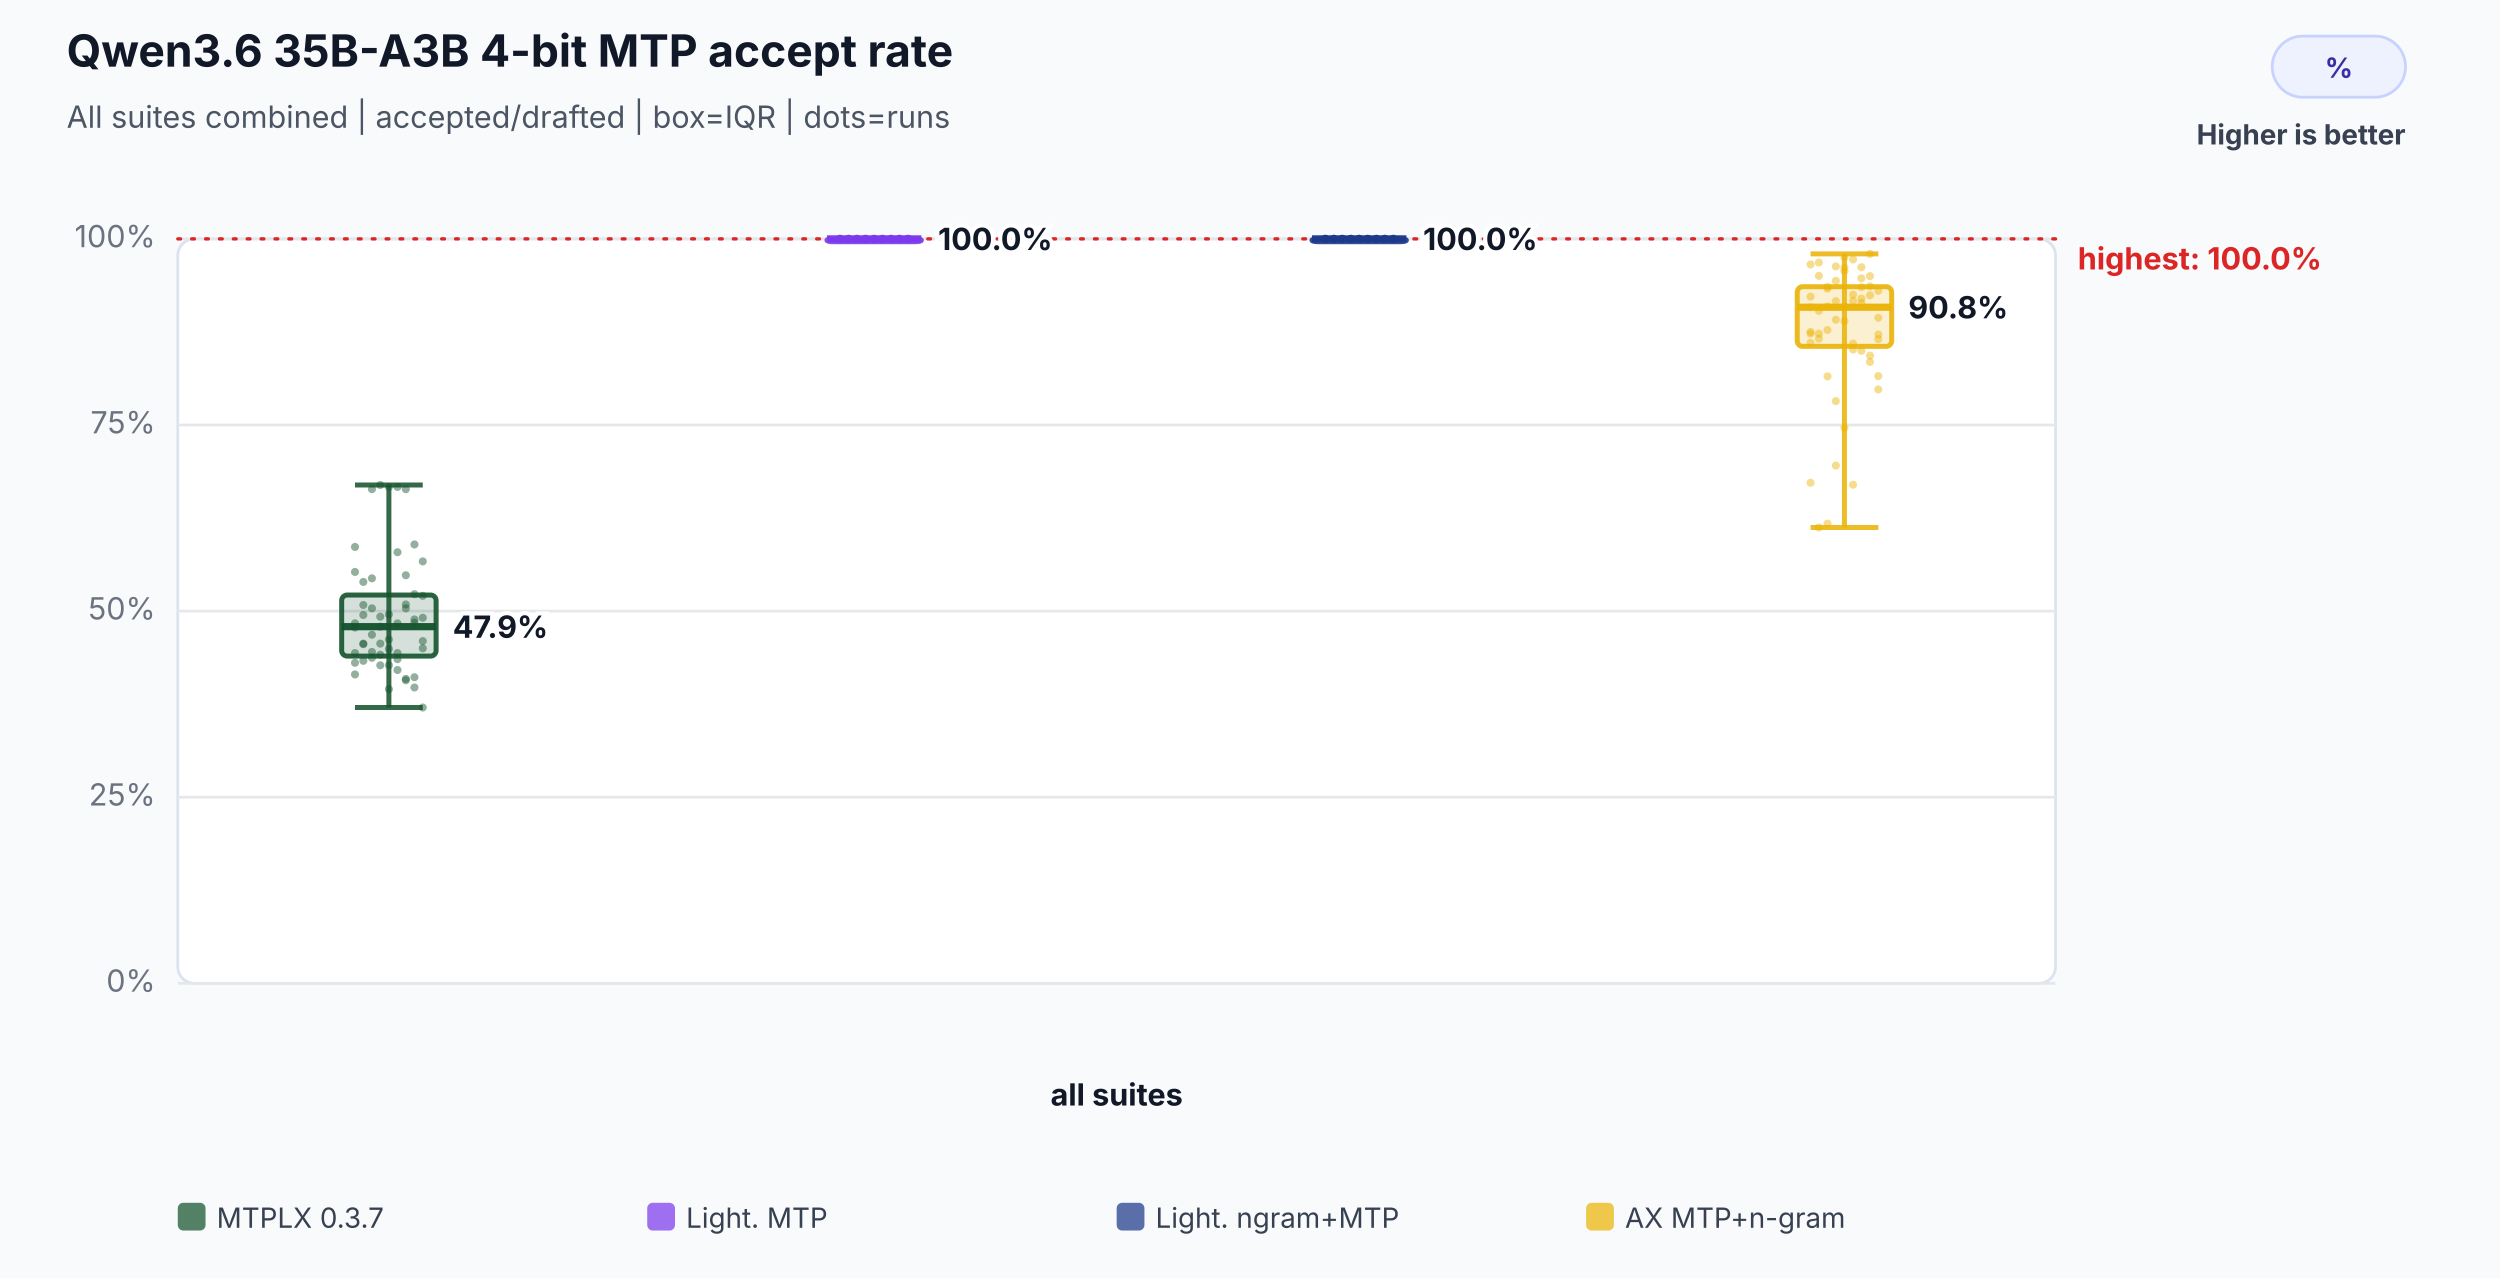
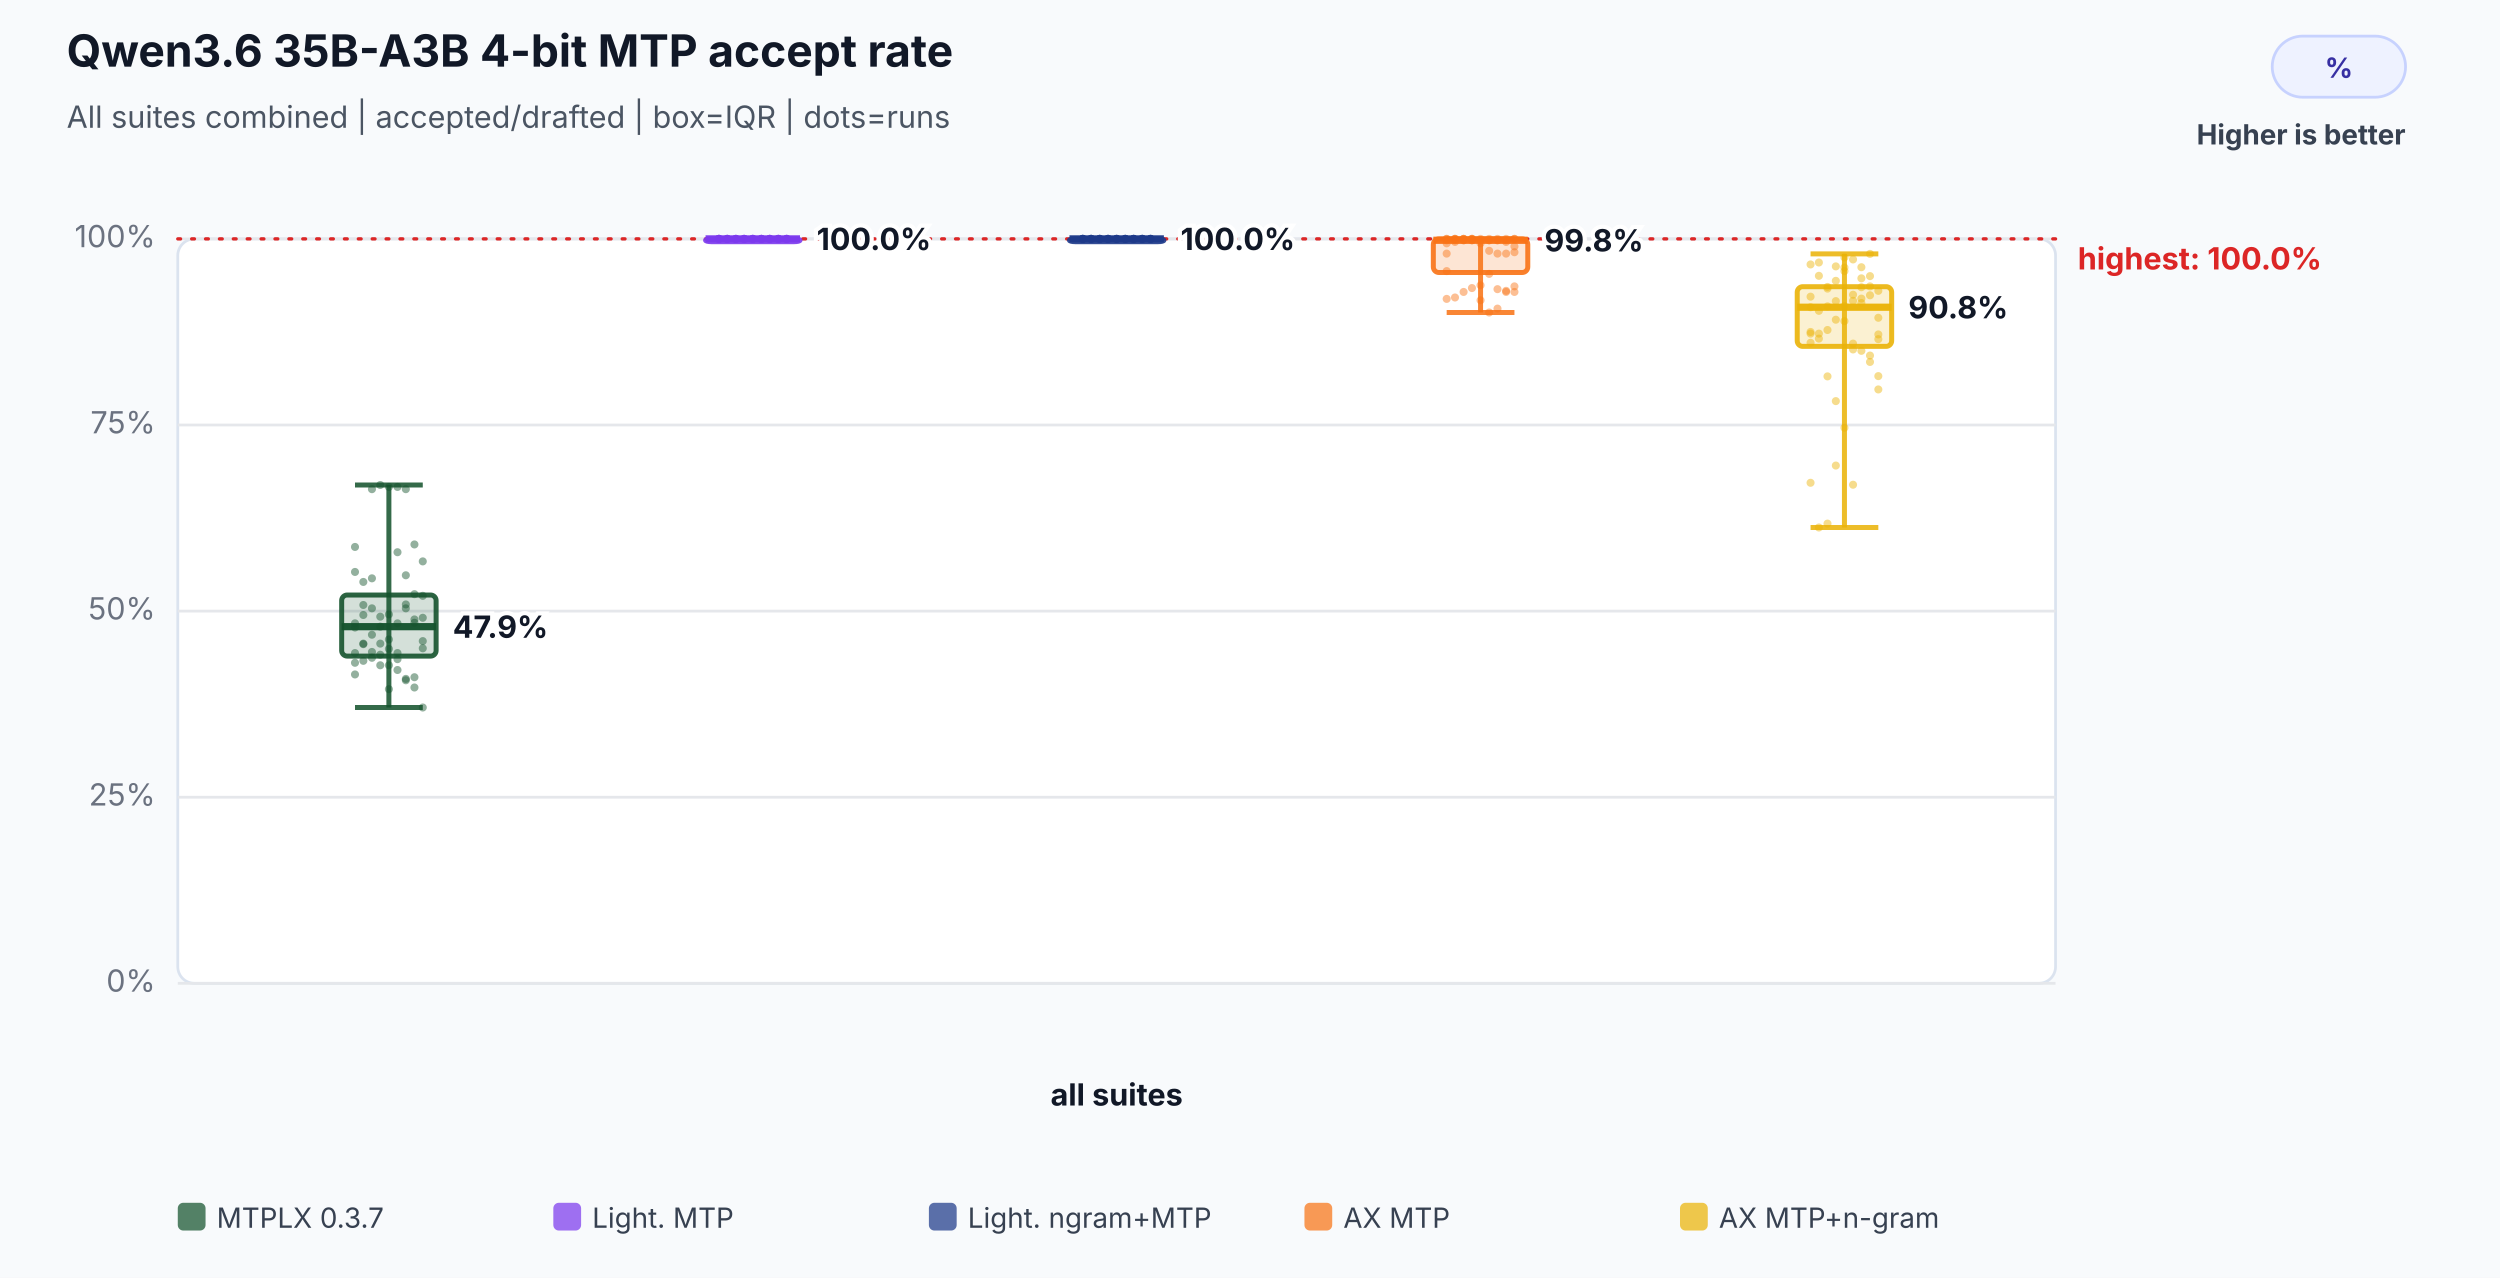
<svg xmlns="http://www.w3.org/2000/svg" width="900" height="460" viewBox="0 0 900 460" role="img" aria-labelledby="title desc">
  <rect width="100%" height="100%" fill="#f8fafc" />
  <text x="24" y="24" font-family="Inter,Segoe UI,Arial,sans-serif" font-size="16" font-weight="700" fill="#111827">Qwen3.6 35B-A3B 4-bit MTP accept rate</text>
  <text x="24" y="46" font-family="Inter,Segoe UI,Arial,sans-serif" font-size="11" fill="#4b5563">All suites combined | accepted/drafted | box=IQR | dots=runs</text>
  <rect x="818" y="13" width="48" height="22" rx="11" fill="#eef2ff" stroke="#c7d2fe" />
  <text x="842.0" y="28" text-anchor="middle" font-family="Inter,Segoe UI,Arial,sans-serif" font-size="10" font-weight="700" fill="#3730a3">%</text>
  <text x="866" y="52" text-anchor="end" font-family="Inter,Segoe UI,Arial,sans-serif" font-size="10" font-weight="700" fill="#374151">Higher is better</text>
  <rect x="64" y="86" width="676" height="268" rx="6" fill="#ffffff" stroke="#dbe3ef" />
  <line x1="64" y1="354.0" x2="740" y2="354.0" stroke="#e5e7eb" stroke-width="1" />
  <text x="56" y="357.0" text-anchor="end" font-family="Inter,Segoe UI,Arial,sans-serif" font-size="11" fill="#6b7280">0%</text>
  <line x1="64" y1="287.0" x2="740" y2="287.0" stroke="#e5e7eb" stroke-width="1" />
  <text x="56" y="290.0" text-anchor="end" font-family="Inter,Segoe UI,Arial,sans-serif" font-size="11" fill="#6b7280">25%</text>
  <line x1="64" y1="220.0" x2="740" y2="220.0" stroke="#e5e7eb" stroke-width="1" />
  <text x="56" y="223.0" text-anchor="end" font-family="Inter,Segoe UI,Arial,sans-serif" font-size="11" fill="#6b7280">50%</text>
  <line x1="64" y1="153.0" x2="740" y2="153.0" stroke="#e5e7eb" stroke-width="1" />
  <text x="56" y="156.0" text-anchor="end" font-family="Inter,Segoe UI,Arial,sans-serif" font-size="11" fill="#6b7280">75%</text>
  <line x1="64" y1="86.0" x2="740" y2="86.0" stroke="#e5e7eb" stroke-width="1" />
  <text x="56" y="89.0" text-anchor="end" font-family="Inter,Segoe UI,Arial,sans-serif" font-size="11" fill="#6b7280">100%</text>
  <line x1="64" y1="86.0" x2="740" y2="86.0" stroke="#dc2626" stroke-width="1.2" stroke-dasharray="1 4" stroke-linecap="round" />
  <text x="748" y="97.0" text-anchor="start" font-family="Inter,Segoe UI,Arial,sans-serif" font-size="11" font-weight="700" fill="#dc2626" data-label="highest median">highest: 100.0%</text>
  <text x="402.0" y="398" text-anchor="middle" font-family="Inter,Segoe UI,Arial,sans-serif" font-size="11" font-weight="700" fill="#111827">all suites</text>
  <circle cx="127.8" cy="224.4" r="1.45" fill="#14532d" fill-opacity="0.46" />
  <circle cx="130.8" cy="221.4" r="1.45" fill="#14532d" fill-opacity="0.46" />
  <circle cx="133.9" cy="219.0" r="1.45" fill="#14532d" fill-opacity="0.46" />
  <circle cx="136.9" cy="222.0" r="1.45" fill="#14532d" fill-opacity="0.46" />
  <circle cx="140.0" cy="230.2" r="1.45" fill="#14532d" fill-opacity="0.46" />
  <circle cx="143.1" cy="198.8" r="1.45" fill="#14532d" fill-opacity="0.46" />
  <circle cx="146.1" cy="207.1" r="1.45" fill="#14532d" fill-opacity="0.46" />
  <circle cx="149.2" cy="196.0" r="1.45" fill="#14532d" fill-opacity="0.46" />
  <circle cx="152.2" cy="202.1" r="1.45" fill="#14532d" fill-opacity="0.46" />
  <circle cx="127.8" cy="196.9" r="1.45" fill="#14532d" fill-opacity="0.46" />
  <circle cx="130.8" cy="237.9" r="1.45" fill="#14532d" fill-opacity="0.46" />
  <circle cx="133.9" cy="236.8" r="1.45" fill="#14532d" fill-opacity="0.46" />
  <circle cx="136.9" cy="239.5" r="1.45" fill="#14532d" fill-opacity="0.46" />
  <circle cx="140.0" cy="239.5" r="1.45" fill="#14532d" fill-opacity="0.46" />
  <circle cx="143.1" cy="237.3" r="1.45" fill="#14532d" fill-opacity="0.46" />
  <circle cx="146.1" cy="217.6" r="1.45" fill="#14532d" fill-opacity="0.46" />
  <circle cx="149.2" cy="223.0" r="1.45" fill="#14532d" fill-opacity="0.46" />
  <circle cx="152.2" cy="222.4" r="1.45" fill="#14532d" fill-opacity="0.46" />
  <circle cx="127.8" cy="225.9" r="1.45" fill="#14532d" fill-opacity="0.46" />
  <circle cx="130.8" cy="217.8" r="1.45" fill="#14532d" fill-opacity="0.46" />
  <circle cx="133.9" cy="176.1" r="1.45" fill="#14532d" fill-opacity="0.46" />
  <circle cx="136.9" cy="174.6" r="1.45" fill="#14532d" fill-opacity="0.46" />
  <circle cx="140.0" cy="175.3" r="1.45" fill="#14532d" fill-opacity="0.46" />
  <circle cx="143.1" cy="175.3" r="1.45" fill="#14532d" fill-opacity="0.46" />
  <circle cx="146.1" cy="176.1" r="1.45" fill="#14532d" fill-opacity="0.46" />
  <circle cx="149.2" cy="213.9" r="1.45" fill="#14532d" fill-opacity="0.46" />
  <circle cx="152.2" cy="214.5" r="1.45" fill="#14532d" fill-opacity="0.46" />
  <circle cx="127.8" cy="205.9" r="1.45" fill="#14532d" fill-opacity="0.46" />
  <circle cx="130.8" cy="209.5" r="1.45" fill="#14532d" fill-opacity="0.46" />
  <circle cx="133.9" cy="208.2" r="1.45" fill="#14532d" fill-opacity="0.46" />
  <circle cx="136.9" cy="225.6" r="1.45" fill="#14532d" fill-opacity="0.46" />
  <circle cx="140.0" cy="221.2" r="1.45" fill="#14532d" fill-opacity="0.46" />
  <circle cx="143.1" cy="224.4" r="1.45" fill="#14532d" fill-opacity="0.46" />
  <circle cx="146.1" cy="219.0" r="1.45" fill="#14532d" fill-opacity="0.46" />
  <circle cx="149.2" cy="224.2" r="1.45" fill="#14532d" fill-opacity="0.46" />
  <circle cx="152.2" cy="233.4" r="1.45" fill="#14532d" fill-opacity="0.46" />
  <circle cx="127.8" cy="235.1" r="1.45" fill="#14532d" fill-opacity="0.46" />
  <circle cx="130.8" cy="231.9" r="1.45" fill="#14532d" fill-opacity="0.46" />
  <circle cx="133.9" cy="228.5" r="1.45" fill="#14532d" fill-opacity="0.46" />
  <circle cx="136.9" cy="231.7" r="1.45" fill="#14532d" fill-opacity="0.46" />
  <circle cx="140.0" cy="248.1" r="1.45" fill="#14532d" fill-opacity="0.46" />
  <circle cx="143.1" cy="241.2" r="1.45" fill="#14532d" fill-opacity="0.46" />
  <circle cx="146.1" cy="244.9" r="1.45" fill="#14532d" fill-opacity="0.46" />
  <circle cx="149.2" cy="243.8" r="1.45" fill="#14532d" fill-opacity="0.46" />
  <circle cx="152.2" cy="254.7" r="1.45" fill="#14532d" fill-opacity="0.46" />
  <circle cx="127.8" cy="242.8" r="1.45" fill="#14532d" fill-opacity="0.46" />
  <circle cx="130.8" cy="231.7" r="1.45" fill="#14532d" fill-opacity="0.46" />
  <circle cx="133.9" cy="234.7" r="1.45" fill="#14532d" fill-opacity="0.46" />
  <circle cx="136.9" cy="235.7" r="1.45" fill="#14532d" fill-opacity="0.46" />
  <circle cx="140.0" cy="233.6" r="1.45" fill="#14532d" fill-opacity="0.46" />
  <circle cx="143.1" cy="235.1" r="1.45" fill="#14532d" fill-opacity="0.46" />
  <circle cx="146.1" cy="244.4" r="1.45" fill="#14532d" fill-opacity="0.46" />
  <circle cx="149.2" cy="247.5" r="1.45" fill="#14532d" fill-opacity="0.46" />
  <circle cx="152.2" cy="230.8" r="1.45" fill="#14532d" fill-opacity="0.46" />
  <circle cx="127.8" cy="238.6" r="1.45" fill="#14532d" fill-opacity="0.46" />
  <line x1="140.0" y1="174.6" x2="140.0" y2="254.7" stroke="#14532d" stroke-opacity="0.86" stroke-width="1.8" />
  <line x1="127.8" y1="174.6" x2="152.2" y2="174.6" stroke="#14532d" stroke-opacity="0.86" stroke-width="1.8" />
  <line x1="127.8" y1="254.7" x2="152.2" y2="254.7" stroke="#14532d" stroke-opacity="0.86" stroke-width="1.8" />
  <rect x="123.0" y="214.2" width="34.0" height="22.0" rx="2" fill="#14532d" fill-opacity="0.18" stroke="#14532d" stroke-opacity="0.9" stroke-width="1.8" />
  <line x1="123.0" y1="225.6" x2="157.0" y2="225.6" stroke="#14532d" stroke-opacity="0.96" stroke-width="2.6" />
  <text x="163.0" y="229.6" text-anchor="start" font-family="Inter,Segoe UI,Arial,sans-serif" font-size="11" font-weight="700" fill="#111827" stroke="#ffffff" stroke-width="3" paint-order="stroke">47.9%</text>
-   <circle cx="302.4" cy="86.0" r="1.45" fill="#7c3aed" fill-opacity="0.46" />
-   <circle cx="305.5" cy="86.0" r="1.45" fill="#7c3aed" fill-opacity="0.46" />
-   <circle cx="308.5" cy="86.0" r="1.45" fill="#7c3aed" fill-opacity="0.46" />
-   <circle cx="311.6" cy="86.0" r="1.45" fill="#7c3aed" fill-opacity="0.46" />
-   <circle cx="314.7" cy="86.0" r="1.45" fill="#7c3aed" fill-opacity="0.46" />
-   <circle cx="317.7" cy="86.0" r="1.45" fill="#7c3aed" fill-opacity="0.46" />
-   <circle cx="320.8" cy="86.0" r="1.45" fill="#7c3aed" fill-opacity="0.46" />
-   <circle cx="323.8" cy="86.0" r="1.45" fill="#7c3aed" fill-opacity="0.46" />
-   <circle cx="326.9" cy="86.0" r="1.45" fill="#7c3aed" fill-opacity="0.46" />
-   <circle cx="302.4" cy="86.0" r="1.45" fill="#7c3aed" fill-opacity="0.46" />
-   <circle cx="305.5" cy="86.0" r="1.45" fill="#7c3aed" fill-opacity="0.46" />
-   <circle cx="308.5" cy="86.0" r="1.45" fill="#7c3aed" fill-opacity="0.46" />
-   <circle cx="311.6" cy="86.0" r="1.45" fill="#7c3aed" fill-opacity="0.46" />
-   <circle cx="314.7" cy="86.0" r="1.45" fill="#7c3aed" fill-opacity="0.46" />
-   <circle cx="317.7" cy="86.0" r="1.45" fill="#7c3aed" fill-opacity="0.46" />
-   <circle cx="320.8" cy="86.0" r="1.45" fill="#7c3aed" fill-opacity="0.46" />
-   <circle cx="323.8" cy="86.0" r="1.45" fill="#7c3aed" fill-opacity="0.46" />
-   <circle cx="326.9" cy="86.0" r="1.45" fill="#7c3aed" fill-opacity="0.46" />
-   <circle cx="302.4" cy="86.0" r="1.45" fill="#7c3aed" fill-opacity="0.46" />
-   <circle cx="305.5" cy="86.0" r="1.45" fill="#7c3aed" fill-opacity="0.46" />
-   <circle cx="308.5" cy="86.0" r="1.45" fill="#7c3aed" fill-opacity="0.46" />
-   <circle cx="311.6" cy="86.0" r="1.45" fill="#7c3aed" fill-opacity="0.46" />
-   <circle cx="314.7" cy="86.0" r="1.45" fill="#7c3aed" fill-opacity="0.46" />
-   <circle cx="317.7" cy="86.0" r="1.45" fill="#7c3aed" fill-opacity="0.46" />
-   <circle cx="320.8" cy="86.0" r="1.45" fill="#7c3aed" fill-opacity="0.46" />
-   <circle cx="323.8" cy="86.0" r="1.45" fill="#7c3aed" fill-opacity="0.46" />
-   <circle cx="326.9" cy="86.0" r="1.45" fill="#7c3aed" fill-opacity="0.46" />
-   <circle cx="302.4" cy="86.0" r="1.45" fill="#7c3aed" fill-opacity="0.46" />
-   <circle cx="305.5" cy="86.0" r="1.45" fill="#7c3aed" fill-opacity="0.46" />
-   <circle cx="308.5" cy="86.0" r="1.45" fill="#7c3aed" fill-opacity="0.46" />
-   <circle cx="311.6" cy="86.0" r="1.45" fill="#7c3aed" fill-opacity="0.46" />
-   <circle cx="314.7" cy="86.0" r="1.45" fill="#7c3aed" fill-opacity="0.46" />
-   <circle cx="317.7" cy="86.0" r="1.45" fill="#7c3aed" fill-opacity="0.46" />
-   <circle cx="320.8" cy="86.0" r="1.45" fill="#7c3aed" fill-opacity="0.46" />
-   <circle cx="323.8" cy="86.0" r="1.45" fill="#7c3aed" fill-opacity="0.46" />
-   <circle cx="326.9" cy="86.0" r="1.45" fill="#7c3aed" fill-opacity="0.46" />
-   <circle cx="302.4" cy="86.0" r="1.45" fill="#7c3aed" fill-opacity="0.46" />
-   <circle cx="305.5" cy="86.0" r="1.45" fill="#7c3aed" fill-opacity="0.46" />
-   <circle cx="308.5" cy="86.0" r="1.45" fill="#7c3aed" fill-opacity="0.46" />
-   <circle cx="311.6" cy="86.0" r="1.45" fill="#7c3aed" fill-opacity="0.46" />
-   <circle cx="314.7" cy="86.0" r="1.45" fill="#7c3aed" fill-opacity="0.46" />
-   <circle cx="317.7" cy="86.0" r="1.45" fill="#7c3aed" fill-opacity="0.46" />
-   <circle cx="320.8" cy="86.0" r="1.45" fill="#7c3aed" fill-opacity="0.46" />
-   <circle cx="323.8" cy="86.0" r="1.45" fill="#7c3aed" fill-opacity="0.46" />
-   <circle cx="326.9" cy="86.0" r="1.45" fill="#7c3aed" fill-opacity="0.46" />
-   <circle cx="302.4" cy="86.0" r="1.45" fill="#7c3aed" fill-opacity="0.46" />
-   <circle cx="305.5" cy="86.0" r="1.45" fill="#7c3aed" fill-opacity="0.46" />
-   <circle cx="308.5" cy="86.0" r="1.45" fill="#7c3aed" fill-opacity="0.46" />
-   <circle cx="311.6" cy="86.0" r="1.45" fill="#7c3aed" fill-opacity="0.46" />
-   <circle cx="314.7" cy="86.0" r="1.45" fill="#7c3aed" fill-opacity="0.46" />
-   <circle cx="317.7" cy="86.0" r="1.45" fill="#7c3aed" fill-opacity="0.46" />
-   <circle cx="320.8" cy="86.0" r="1.45" fill="#7c3aed" fill-opacity="0.46" />
-   <circle cx="323.8" cy="86.0" r="1.45" fill="#7c3aed" fill-opacity="0.46" />
-   <circle cx="326.9" cy="86.0" r="1.45" fill="#7c3aed" fill-opacity="0.46" />
-   <circle cx="302.4" cy="86.0" r="1.45" fill="#7c3aed" fill-opacity="0.46" />
-   <line x1="314.7" y1="86.0" x2="314.7" y2="86.0" stroke="#7c3aed" stroke-opacity="0.86" stroke-width="1.8" />
-   <line x1="302.4" y1="86.0" x2="326.9" y2="86.0" stroke="#7c3aed" stroke-opacity="0.86" stroke-width="1.8" />
-   <line x1="302.4" y1="86.0" x2="326.9" y2="86.0" stroke="#7c3aed" stroke-opacity="0.86" stroke-width="1.8" />
-   <rect x="297.7" y="86.0" width="34.0" height="1.0" rx="2" fill="#7c3aed" fill-opacity="0.18" stroke="#7c3aed" stroke-opacity="0.9" stroke-width="1.8" />
-   <line x1="297.7" y1="86.0" x2="331.7" y2="86.0" stroke="#7c3aed" stroke-opacity="0.96" stroke-width="2.6" />
-   <text x="337.7" y="90.0" text-anchor="start" font-family="Inter,Segoe UI,Arial,sans-serif" font-size="11" font-weight="700" fill="#111827" stroke="#ffffff" stroke-width="3" paint-order="stroke">100.0%</text>
-   <circle cx="477.1" cy="86.0" r="1.45" fill="#1e3a8a" fill-opacity="0.46" />
-   <circle cx="480.2" cy="86.0" r="1.45" fill="#1e3a8a" fill-opacity="0.46" />
-   <circle cx="483.2" cy="86.0" r="1.45" fill="#1e3a8a" fill-opacity="0.46" />
-   <circle cx="486.3" cy="86.0" r="1.45" fill="#1e3a8a" fill-opacity="0.46" />
-   <circle cx="489.3" cy="86.0" r="1.45" fill="#1e3a8a" fill-opacity="0.46" />
-   <circle cx="492.4" cy="86.0" r="1.45" fill="#1e3a8a" fill-opacity="0.46" />
-   <circle cx="495.5" cy="86.0" r="1.45" fill="#1e3a8a" fill-opacity="0.46" />
-   <circle cx="498.5" cy="86.0" r="1.45" fill="#1e3a8a" fill-opacity="0.46" />
-   <circle cx="501.6" cy="86.0" r="1.45" fill="#1e3a8a" fill-opacity="0.46" />
-   <circle cx="477.1" cy="86.0" r="1.45" fill="#1e3a8a" fill-opacity="0.46" />
-   <circle cx="480.2" cy="86.0" r="1.45" fill="#1e3a8a" fill-opacity="0.46" />
-   <circle cx="483.2" cy="86.0" r="1.45" fill="#1e3a8a" fill-opacity="0.46" />
-   <circle cx="486.3" cy="86.0" r="1.45" fill="#1e3a8a" fill-opacity="0.46" />
-   <circle cx="489.3" cy="86.0" r="1.45" fill="#1e3a8a" fill-opacity="0.46" />
-   <circle cx="492.4" cy="86.0" r="1.45" fill="#1e3a8a" fill-opacity="0.46" />
-   <circle cx="495.5" cy="86.0" r="1.45" fill="#1e3a8a" fill-opacity="0.46" />
-   <circle cx="498.5" cy="86.0" r="1.45" fill="#1e3a8a" fill-opacity="0.46" />
-   <circle cx="501.6" cy="86.0" r="1.45" fill="#1e3a8a" fill-opacity="0.46" />
-   <circle cx="477.1" cy="86.0" r="1.45" fill="#1e3a8a" fill-opacity="0.46" />
-   <circle cx="480.2" cy="86.0" r="1.45" fill="#1e3a8a" fill-opacity="0.46" />
-   <circle cx="483.2" cy="86.0" r="1.45" fill="#1e3a8a" fill-opacity="0.46" />
-   <circle cx="486.3" cy="86.0" r="1.45" fill="#1e3a8a" fill-opacity="0.46" />
-   <circle cx="489.3" cy="86.0" r="1.45" fill="#1e3a8a" fill-opacity="0.46" />
-   <circle cx="492.4" cy="86.0" r="1.45" fill="#1e3a8a" fill-opacity="0.46" />
-   <circle cx="495.5" cy="86.0" r="1.45" fill="#1e3a8a" fill-opacity="0.46" />
-   <circle cx="498.5" cy="86.0" r="1.45" fill="#1e3a8a" fill-opacity="0.46" />
-   <circle cx="501.6" cy="86.0" r="1.45" fill="#1e3a8a" fill-opacity="0.46" />
-   <circle cx="477.1" cy="86.0" r="1.45" fill="#1e3a8a" fill-opacity="0.46" />
-   <circle cx="480.2" cy="86.0" r="1.45" fill="#1e3a8a" fill-opacity="0.46" />
-   <circle cx="483.2" cy="86.0" r="1.45" fill="#1e3a8a" fill-opacity="0.46" />
-   <circle cx="486.3" cy="86.0" r="1.45" fill="#1e3a8a" fill-opacity="0.46" />
-   <circle cx="489.3" cy="86.0" r="1.45" fill="#1e3a8a" fill-opacity="0.46" />
-   <circle cx="492.4" cy="86.0" r="1.45" fill="#1e3a8a" fill-opacity="0.46" />
-   <circle cx="495.5" cy="86.0" r="1.45" fill="#1e3a8a" fill-opacity="0.46" />
-   <circle cx="498.5" cy="86.0" r="1.45" fill="#1e3a8a" fill-opacity="0.46" />
-   <circle cx="501.6" cy="86.0" r="1.45" fill="#1e3a8a" fill-opacity="0.46" />
-   <circle cx="477.1" cy="86.0" r="1.45" fill="#1e3a8a" fill-opacity="0.46" />
-   <circle cx="480.2" cy="86.0" r="1.45" fill="#1e3a8a" fill-opacity="0.46" />
-   <circle cx="483.2" cy="86.0" r="1.45" fill="#1e3a8a" fill-opacity="0.46" />
-   <circle cx="486.3" cy="86.0" r="1.45" fill="#1e3a8a" fill-opacity="0.46" />
-   <circle cx="489.3" cy="86.0" r="1.45" fill="#1e3a8a" fill-opacity="0.46" />
-   <circle cx="492.4" cy="86.0" r="1.45" fill="#1e3a8a" fill-opacity="0.46" />
-   <circle cx="495.5" cy="86.0" r="1.45" fill="#1e3a8a" fill-opacity="0.46" />
-   <circle cx="498.5" cy="86.0" r="1.45" fill="#1e3a8a" fill-opacity="0.46" />
-   <circle cx="501.6" cy="86.0" r="1.45" fill="#1e3a8a" fill-opacity="0.46" />
-   <circle cx="477.1" cy="86.0" r="1.45" fill="#1e3a8a" fill-opacity="0.46" />
-   <circle cx="480.2" cy="86.0" r="1.45" fill="#1e3a8a" fill-opacity="0.46" />
-   <circle cx="483.2" cy="86.0" r="1.45" fill="#1e3a8a" fill-opacity="0.46" />
-   <circle cx="486.3" cy="86.0" r="1.45" fill="#1e3a8a" fill-opacity="0.46" />
-   <circle cx="489.3" cy="86.0" r="1.45" fill="#1e3a8a" fill-opacity="0.46" />
-   <circle cx="492.4" cy="86.0" r="1.45" fill="#1e3a8a" fill-opacity="0.46" />
-   <circle cx="495.5" cy="86.0" r="1.45" fill="#1e3a8a" fill-opacity="0.46" />
-   <circle cx="498.5" cy="86.0" r="1.45" fill="#1e3a8a" fill-opacity="0.46" />
-   <circle cx="501.6" cy="86.0" r="1.45" fill="#1e3a8a" fill-opacity="0.46" />
-   <circle cx="477.1" cy="86.0" r="1.45" fill="#1e3a8a" fill-opacity="0.46" />
-   <line x1="489.3" y1="86.0" x2="489.3" y2="86.0" stroke="#1e3a8a" stroke-opacity="0.86" stroke-width="1.8" />
-   <line x1="477.1" y1="86.0" x2="501.6" y2="86.0" stroke="#1e3a8a" stroke-opacity="0.86" stroke-width="1.8" />
-   <line x1="477.1" y1="86.0" x2="501.6" y2="86.0" stroke="#1e3a8a" stroke-opacity="0.86" stroke-width="1.8" />
-   <rect x="472.3" y="86.0" width="34.0" height="1.0" rx="2" fill="#1e3a8a" fill-opacity="0.18" stroke="#1e3a8a" stroke-opacity="0.9" stroke-width="1.8" />
-   <line x1="472.3" y1="86.0" x2="506.3" y2="86.0" stroke="#1e3a8a" stroke-opacity="0.96" stroke-width="2.6" />
-   <text x="512.3" y="90.0" text-anchor="start" font-family="Inter,Segoe UI,Arial,sans-serif" font-size="11" font-weight="700" fill="#111827" stroke="#ffffff" stroke-width="3" paint-order="stroke">100.0%</text>
+   <circle cx="258.8" cy="86.0" r="1.45" fill="#7c3aed" fill-opacity="0.46" />
+   <circle cx="261.8" cy="86.0" r="1.45" fill="#7c3aed" fill-opacity="0.46" />
+   <circle cx="264.9" cy="86.0" r="1.45" fill="#7c3aed" fill-opacity="0.46" />
+   <circle cx="267.9" cy="86.0" r="1.45" fill="#7c3aed" fill-opacity="0.46" />
+   <circle cx="271.0" cy="86.0" r="1.45" fill="#7c3aed" fill-opacity="0.46" />
+   <circle cx="274.1" cy="86.0" r="1.45" fill="#7c3aed" fill-opacity="0.46" />
+   <circle cx="277.1" cy="86.0" r="1.45" fill="#7c3aed" fill-opacity="0.46" />
+   <circle cx="280.2" cy="86.0" r="1.45" fill="#7c3aed" fill-opacity="0.46" />
+   <circle cx="283.2" cy="86.0" r="1.45" fill="#7c3aed" fill-opacity="0.46" />
+   <circle cx="258.8" cy="86.0" r="1.45" fill="#7c3aed" fill-opacity="0.46" />
+   <circle cx="261.8" cy="86.0" r="1.45" fill="#7c3aed" fill-opacity="0.46" />
+   <circle cx="264.9" cy="86.0" r="1.45" fill="#7c3aed" fill-opacity="0.46" />
+   <circle cx="267.9" cy="86.0" r="1.45" fill="#7c3aed" fill-opacity="0.46" />
+   <circle cx="271.0" cy="86.0" r="1.45" fill="#7c3aed" fill-opacity="0.46" />
+   <circle cx="274.1" cy="86.0" r="1.45" fill="#7c3aed" fill-opacity="0.46" />
+   <circle cx="277.1" cy="86.0" r="1.45" fill="#7c3aed" fill-opacity="0.46" />
+   <circle cx="280.2" cy="86.0" r="1.45" fill="#7c3aed" fill-opacity="0.46" />
+   <circle cx="283.2" cy="86.0" r="1.45" fill="#7c3aed" fill-opacity="0.46" />
+   <circle cx="258.8" cy="86.0" r="1.45" fill="#7c3aed" fill-opacity="0.46" />
+   <circle cx="261.8" cy="86.0" r="1.45" fill="#7c3aed" fill-opacity="0.46" />
+   <circle cx="264.9" cy="86.0" r="1.45" fill="#7c3aed" fill-opacity="0.46" />
+   <circle cx="267.9" cy="86.0" r="1.45" fill="#7c3aed" fill-opacity="0.46" />
+   <circle cx="271.0" cy="86.0" r="1.45" fill="#7c3aed" fill-opacity="0.46" />
+   <circle cx="274.1" cy="86.0" r="1.45" fill="#7c3aed" fill-opacity="0.46" />
+   <circle cx="277.1" cy="86.0" r="1.45" fill="#7c3aed" fill-opacity="0.46" />
+   <circle cx="280.2" cy="86.0" r="1.45" fill="#7c3aed" fill-opacity="0.46" />
+   <circle cx="283.2" cy="86.0" r="1.45" fill="#7c3aed" fill-opacity="0.46" />
+   <circle cx="258.8" cy="86.0" r="1.45" fill="#7c3aed" fill-opacity="0.46" />
+   <circle cx="261.8" cy="86.0" r="1.45" fill="#7c3aed" fill-opacity="0.46" />
+   <circle cx="264.9" cy="86.0" r="1.45" fill="#7c3aed" fill-opacity="0.46" />
+   <circle cx="267.9" cy="86.0" r="1.45" fill="#7c3aed" fill-opacity="0.46" />
+   <circle cx="271.0" cy="86.0" r="1.45" fill="#7c3aed" fill-opacity="0.46" />
+   <circle cx="274.1" cy="86.0" r="1.45" fill="#7c3aed" fill-opacity="0.46" />
+   <circle cx="277.1" cy="86.0" r="1.45" fill="#7c3aed" fill-opacity="0.46" />
+   <circle cx="280.2" cy="86.0" r="1.45" fill="#7c3aed" fill-opacity="0.46" />
+   <circle cx="283.2" cy="86.0" r="1.45" fill="#7c3aed" fill-opacity="0.46" />
+   <circle cx="258.8" cy="86.0" r="1.45" fill="#7c3aed" fill-opacity="0.46" />
+   <circle cx="261.8" cy="86.0" r="1.45" fill="#7c3aed" fill-opacity="0.46" />
+   <circle cx="264.9" cy="86.0" r="1.45" fill="#7c3aed" fill-opacity="0.46" />
+   <circle cx="267.9" cy="86.0" r="1.45" fill="#7c3aed" fill-opacity="0.46" />
+   <circle cx="271.0" cy="86.0" r="1.45" fill="#7c3aed" fill-opacity="0.46" />
+   <circle cx="274.1" cy="86.0" r="1.45" fill="#7c3aed" fill-opacity="0.46" />
+   <circle cx="277.1" cy="86.0" r="1.45" fill="#7c3aed" fill-opacity="0.46" />
+   <circle cx="280.2" cy="86.0" r="1.45" fill="#7c3aed" fill-opacity="0.46" />
+   <circle cx="283.2" cy="86.0" r="1.45" fill="#7c3aed" fill-opacity="0.46" />
+   <circle cx="258.8" cy="86.0" r="1.45" fill="#7c3aed" fill-opacity="0.46" />
+   <circle cx="261.8" cy="86.0" r="1.45" fill="#7c3aed" fill-opacity="0.46" />
+   <circle cx="264.9" cy="86.0" r="1.45" fill="#7c3aed" fill-opacity="0.46" />
+   <circle cx="267.9" cy="86.0" r="1.45" fill="#7c3aed" fill-opacity="0.46" />
+   <circle cx="271.0" cy="86.0" r="1.45" fill="#7c3aed" fill-opacity="0.46" />
+   <circle cx="274.1" cy="86.0" r="1.45" fill="#7c3aed" fill-opacity="0.46" />
+   <circle cx="277.1" cy="86.0" r="1.45" fill="#7c3aed" fill-opacity="0.46" />
+   <circle cx="280.2" cy="86.0" r="1.45" fill="#7c3aed" fill-opacity="0.46" />
+   <circle cx="283.2" cy="86.0" r="1.45" fill="#7c3aed" fill-opacity="0.46" />
+   <circle cx="258.8" cy="86.0" r="1.45" fill="#7c3aed" fill-opacity="0.46" />
+   <line x1="271.0" y1="86.0" x2="271.0" y2="86.0" stroke="#7c3aed" stroke-opacity="0.86" stroke-width="1.8" />
+   <line x1="258.8" y1="86.0" x2="283.2" y2="86.0" stroke="#7c3aed" stroke-opacity="0.86" stroke-width="1.8" />
+   <line x1="258.8" y1="86.0" x2="283.2" y2="86.0" stroke="#7c3aed" stroke-opacity="0.86" stroke-width="1.8" />
+   <rect x="254.0" y="86.0" width="34.0" height="1.0" rx="2" fill="#7c3aed" fill-opacity="0.18" stroke="#7c3aed" stroke-opacity="0.9" stroke-width="1.8" />
+   <line x1="254.0" y1="86.0" x2="288.0" y2="86.0" stroke="#7c3aed" stroke-opacity="0.96" stroke-width="2.6" />
+   <text x="294.0" y="90.0" text-anchor="start" font-family="Inter,Segoe UI,Arial,sans-serif" font-size="11" font-weight="700" fill="#111827" stroke="#ffffff" stroke-width="3" paint-order="stroke">100.0%</text>
+   <circle cx="389.8" cy="86.0" r="1.45" fill="#1e3a8a" fill-opacity="0.46" />
+   <circle cx="392.8" cy="86.0" r="1.45" fill="#1e3a8a" fill-opacity="0.46" />
+   <circle cx="395.9" cy="86.0" r="1.45" fill="#1e3a8a" fill-opacity="0.46" />
+   <circle cx="398.9" cy="86.0" r="1.45" fill="#1e3a8a" fill-opacity="0.46" />
+   <circle cx="402.0" cy="86.0" r="1.45" fill="#1e3a8a" fill-opacity="0.46" />
+   <circle cx="405.1" cy="86.0" r="1.45" fill="#1e3a8a" fill-opacity="0.46" />
+   <circle cx="408.1" cy="86.0" r="1.45" fill="#1e3a8a" fill-opacity="0.46" />
+   <circle cx="411.2" cy="86.0" r="1.45" fill="#1e3a8a" fill-opacity="0.46" />
+   <circle cx="414.2" cy="86.0" r="1.45" fill="#1e3a8a" fill-opacity="0.46" />
+   <circle cx="389.8" cy="86.0" r="1.45" fill="#1e3a8a" fill-opacity="0.46" />
+   <circle cx="392.8" cy="86.0" r="1.45" fill="#1e3a8a" fill-opacity="0.46" />
+   <circle cx="395.9" cy="86.0" r="1.45" fill="#1e3a8a" fill-opacity="0.46" />
+   <circle cx="398.9" cy="86.0" r="1.45" fill="#1e3a8a" fill-opacity="0.46" />
+   <circle cx="402.0" cy="86.0" r="1.45" fill="#1e3a8a" fill-opacity="0.46" />
+   <circle cx="405.1" cy="86.0" r="1.45" fill="#1e3a8a" fill-opacity="0.46" />
+   <circle cx="408.1" cy="86.0" r="1.45" fill="#1e3a8a" fill-opacity="0.46" />
+   <circle cx="411.2" cy="86.0" r="1.45" fill="#1e3a8a" fill-opacity="0.46" />
+   <circle cx="414.2" cy="86.0" r="1.45" fill="#1e3a8a" fill-opacity="0.46" />
+   <circle cx="389.8" cy="86.0" r="1.45" fill="#1e3a8a" fill-opacity="0.46" />
+   <circle cx="392.8" cy="86.0" r="1.45" fill="#1e3a8a" fill-opacity="0.46" />
+   <circle cx="395.9" cy="86.0" r="1.45" fill="#1e3a8a" fill-opacity="0.46" />
+   <circle cx="398.9" cy="86.0" r="1.45" fill="#1e3a8a" fill-opacity="0.46" />
+   <circle cx="402.0" cy="86.0" r="1.45" fill="#1e3a8a" fill-opacity="0.46" />
+   <circle cx="405.1" cy="86.0" r="1.45" fill="#1e3a8a" fill-opacity="0.46" />
+   <circle cx="408.1" cy="86.0" r="1.45" fill="#1e3a8a" fill-opacity="0.46" />
+   <circle cx="411.2" cy="86.0" r="1.45" fill="#1e3a8a" fill-opacity="0.46" />
+   <circle cx="414.2" cy="86.0" r="1.45" fill="#1e3a8a" fill-opacity="0.46" />
+   <circle cx="389.8" cy="86.0" r="1.45" fill="#1e3a8a" fill-opacity="0.46" />
+   <circle cx="392.8" cy="86.0" r="1.45" fill="#1e3a8a" fill-opacity="0.46" />
+   <circle cx="395.9" cy="86.0" r="1.45" fill="#1e3a8a" fill-opacity="0.46" />
+   <circle cx="398.9" cy="86.0" r="1.45" fill="#1e3a8a" fill-opacity="0.46" />
+   <circle cx="402.0" cy="86.0" r="1.45" fill="#1e3a8a" fill-opacity="0.46" />
+   <circle cx="405.1" cy="86.0" r="1.45" fill="#1e3a8a" fill-opacity="0.46" />
+   <circle cx="408.1" cy="86.0" r="1.45" fill="#1e3a8a" fill-opacity="0.46" />
+   <circle cx="411.2" cy="86.0" r="1.45" fill="#1e3a8a" fill-opacity="0.46" />
+   <circle cx="414.2" cy="86.0" r="1.45" fill="#1e3a8a" fill-opacity="0.46" />
+   <circle cx="389.8" cy="86.0" r="1.45" fill="#1e3a8a" fill-opacity="0.46" />
+   <circle cx="392.8" cy="86.0" r="1.45" fill="#1e3a8a" fill-opacity="0.46" />
+   <circle cx="395.9" cy="86.0" r="1.45" fill="#1e3a8a" fill-opacity="0.46" />
+   <circle cx="398.9" cy="86.0" r="1.45" fill="#1e3a8a" fill-opacity="0.46" />
+   <circle cx="402.0" cy="86.0" r="1.45" fill="#1e3a8a" fill-opacity="0.46" />
+   <circle cx="405.1" cy="86.0" r="1.45" fill="#1e3a8a" fill-opacity="0.46" />
+   <circle cx="408.1" cy="86.0" r="1.45" fill="#1e3a8a" fill-opacity="0.46" />
+   <circle cx="411.2" cy="86.0" r="1.45" fill="#1e3a8a" fill-opacity="0.46" />
+   <circle cx="414.2" cy="86.0" r="1.45" fill="#1e3a8a" fill-opacity="0.46" />
+   <circle cx="389.8" cy="86.0" r="1.45" fill="#1e3a8a" fill-opacity="0.46" />
+   <circle cx="392.8" cy="86.0" r="1.45" fill="#1e3a8a" fill-opacity="0.46" />
+   <circle cx="395.9" cy="86.0" r="1.45" fill="#1e3a8a" fill-opacity="0.46" />
+   <circle cx="398.9" cy="86.0" r="1.45" fill="#1e3a8a" fill-opacity="0.46" />
+   <circle cx="402.0" cy="86.0" r="1.45" fill="#1e3a8a" fill-opacity="0.46" />
+   <circle cx="405.1" cy="86.0" r="1.45" fill="#1e3a8a" fill-opacity="0.46" />
+   <circle cx="408.1" cy="86.0" r="1.45" fill="#1e3a8a" fill-opacity="0.46" />
+   <circle cx="411.2" cy="86.0" r="1.45" fill="#1e3a8a" fill-opacity="0.46" />
+   <circle cx="414.2" cy="86.0" r="1.45" fill="#1e3a8a" fill-opacity="0.46" />
+   <circle cx="389.8" cy="86.0" r="1.45" fill="#1e3a8a" fill-opacity="0.46" />
+   <line x1="402.0" y1="86.0" x2="402.0" y2="86.0" stroke="#1e3a8a" stroke-opacity="0.86" stroke-width="1.8" />
+   <line x1="389.8" y1="86.0" x2="414.2" y2="86.0" stroke="#1e3a8a" stroke-opacity="0.86" stroke-width="1.8" />
+   <line x1="389.8" y1="86.0" x2="414.2" y2="86.0" stroke="#1e3a8a" stroke-opacity="0.86" stroke-width="1.8" />
+   <rect x="385.0" y="86.0" width="34.0" height="1.0" rx="2" fill="#1e3a8a" fill-opacity="0.18" stroke="#1e3a8a" stroke-opacity="0.9" stroke-width="1.8" />
+   <line x1="385.0" y1="86.0" x2="419.0" y2="86.0" stroke="#1e3a8a" stroke-opacity="0.96" stroke-width="2.6" />
+   <text x="425.0" y="90.0" text-anchor="start" font-family="Inter,Segoe UI,Arial,sans-serif" font-size="11" font-weight="700" fill="#111827" stroke="#ffffff" stroke-width="3" paint-order="stroke">100.0%</text>
+   <circle cx="520.8" cy="86.5" r="1.45" fill="#f97316" fill-opacity="0.46" />
+   <circle cx="523.8" cy="86.5" r="1.45" fill="#f97316" fill-opacity="0.46" />
+   <circle cx="526.9" cy="86.5" r="1.45" fill="#f97316" fill-opacity="0.46" />
+   <circle cx="529.9" cy="86.5" r="1.45" fill="#f97316" fill-opacity="0.46" />
+   <circle cx="533.0" cy="86.5" r="1.45" fill="#f97316" fill-opacity="0.46" />
+   <circle cx="536.1" cy="90.3" r="1.45" fill="#f97316" fill-opacity="0.46" />
+   <circle cx="539.1" cy="91.3" r="1.45" fill="#f97316" fill-opacity="0.46" />
+   <circle cx="542.2" cy="91.3" r="1.45" fill="#f97316" fill-opacity="0.46" />
+   <circle cx="545.2" cy="90.8" r="1.45" fill="#f97316" fill-opacity="0.46" />
+   <circle cx="520.8" cy="91.3" r="1.45" fill="#f97316" fill-opacity="0.46" />
+   <circle cx="523.8" cy="86.0" r="1.45" fill="#f97316" fill-opacity="0.46" />
+   <circle cx="526.9" cy="86.0" r="1.45" fill="#f97316" fill-opacity="0.46" />
+   <circle cx="529.9" cy="86.0" r="1.45" fill="#f97316" fill-opacity="0.46" />
+   <circle cx="533.0" cy="86.0" r="1.45" fill="#f97316" fill-opacity="0.46" />
+   <circle cx="536.1" cy="86.0" r="1.45" fill="#f97316" fill-opacity="0.46" />
+   <circle cx="539.1" cy="86.0" r="1.45" fill="#f97316" fill-opacity="0.46" />
+   <circle cx="542.2" cy="86.0" r="1.45" fill="#f97316" fill-opacity="0.46" />
+   <circle cx="545.2" cy="86.0" r="1.45" fill="#f97316" fill-opacity="0.46" />
+   <circle cx="520.8" cy="86.0" r="1.45" fill="#f97316" fill-opacity="0.46" />
+   <circle cx="523.8" cy="86.0" r="1.45" fill="#f97316" fill-opacity="0.46" />
+   <circle cx="526.9" cy="86.5" r="1.45" fill="#f97316" fill-opacity="0.46" />
+   <circle cx="529.9" cy="86.5" r="1.45" fill="#f97316" fill-opacity="0.46" />
+   <circle cx="533.0" cy="87.6" r="1.45" fill="#f97316" fill-opacity="0.46" />
+   <circle cx="536.1" cy="86.5" r="1.45" fill="#f97316" fill-opacity="0.46" />
+   <circle cx="539.1" cy="86.5" r="1.45" fill="#f97316" fill-opacity="0.46" />
+   <circle cx="542.2" cy="87.1" r="1.45" fill="#f97316" fill-opacity="0.46" />
+   <circle cx="545.2" cy="88.7" r="1.45" fill="#f97316" fill-opacity="0.46" />
+   <circle cx="520.8" cy="87.6" r="1.45" fill="#f97316" fill-opacity="0.46" />
+   <circle cx="523.8" cy="87.1" r="1.45" fill="#f97316" fill-opacity="0.46" />
+   <circle cx="526.9" cy="86.0" r="1.45" fill="#f97316" fill-opacity="0.46" />
+   <circle cx="529.9" cy="86.0" r="1.45" fill="#f97316" fill-opacity="0.46" />
+   <circle cx="533.0" cy="86.5" r="1.45" fill="#f97316" fill-opacity="0.46" />
+   <circle cx="536.1" cy="86.5" r="1.45" fill="#f97316" fill-opacity="0.46" />
+   <circle cx="539.1" cy="86.5" r="1.45" fill="#f97316" fill-opacity="0.46" />
+   <circle cx="542.2" cy="86.5" r="1.45" fill="#f97316" fill-opacity="0.46" />
+   <circle cx="545.2" cy="86.0" r="1.45" fill="#f97316" fill-opacity="0.46" />
+   <circle cx="520.8" cy="86.0" r="1.45" fill="#f97316" fill-opacity="0.46" />
+   <circle cx="523.8" cy="86.0" r="1.45" fill="#f97316" fill-opacity="0.46" />
+   <circle cx="526.9" cy="86.0" r="1.45" fill="#f97316" fill-opacity="0.46" />
+   <circle cx="529.9" cy="86.0" r="1.45" fill="#f97316" fill-opacity="0.46" />
+   <circle cx="533.0" cy="108.1" r="1.45" fill="#f97316" fill-opacity="0.46" />
+   <circle cx="536.1" cy="112.5" r="1.45" fill="#f97316" fill-opacity="0.46" />
+   <circle cx="539.1" cy="111.1" r="1.45" fill="#f97316" fill-opacity="0.46" />
+   <circle cx="542.2" cy="104.7" r="1.45" fill="#f97316" fill-opacity="0.46" />
+   <circle cx="545.2" cy="103.1" r="1.45" fill="#f97316" fill-opacity="0.46" />
+   <circle cx="520.8" cy="107.6" r="1.45" fill="#f97316" fill-opacity="0.46" />
+   <circle cx="523.8" cy="107.1" r="1.45" fill="#f97316" fill-opacity="0.46" />
+   <circle cx="526.9" cy="105.1" r="1.45" fill="#f97316" fill-opacity="0.46" />
+   <circle cx="529.9" cy="103.7" r="1.45" fill="#f97316" fill-opacity="0.46" />
+   <circle cx="533.0" cy="102.7" r="1.45" fill="#f97316" fill-opacity="0.46" />
+   <circle cx="536.1" cy="98.6" r="1.45" fill="#f97316" fill-opacity="0.46" />
+   <circle cx="539.1" cy="104.1" r="1.45" fill="#f97316" fill-opacity="0.46" />
+   <circle cx="542.2" cy="105.1" r="1.45" fill="#f97316" fill-opacity="0.46" />
+   <circle cx="545.2" cy="105.1" r="1.45" fill="#f97316" fill-opacity="0.46" />
+   <circle cx="520.8" cy="97.6" r="1.45" fill="#f97316" fill-opacity="0.46" />
+   <line x1="533.0" y1="86.0" x2="533.0" y2="112.5" stroke="#f97316" stroke-opacity="0.86" stroke-width="1.8" />
+   <line x1="520.8" y1="86.0" x2="545.2" y2="86.0" stroke="#f97316" stroke-opacity="0.86" stroke-width="1.8" />
+   <line x1="520.8" y1="112.5" x2="545.2" y2="112.5" stroke="#f97316" stroke-opacity="0.86" stroke-width="1.8" />
+   <rect x="516.0" y="86.0" width="34.0" height="12.1" rx="2" fill="#f97316" fill-opacity="0.18" stroke="#f97316" stroke-opacity="0.9" stroke-width="1.8" />
+   <line x1="516.0" y1="86.5" x2="550.0" y2="86.5" stroke="#f97316" stroke-opacity="0.96" stroke-width="2.6" />
+   <text x="556.0" y="90.5" text-anchor="start" font-family="Inter,Segoe UI,Arial,sans-serif" font-size="11" font-weight="700" fill="#111827" stroke="#ffffff" stroke-width="3" paint-order="stroke">99.8%</text>
  <circle cx="651.8" cy="120.1" r="1.45" fill="#eab308" fill-opacity="0.46" />
  <circle cx="654.8" cy="111.9" r="1.45" fill="#eab308" fill-opacity="0.46" />
  <circle cx="657.9" cy="135.5" r="1.45" fill="#eab308" fill-opacity="0.46" />
  <circle cx="660.9" cy="101.1" r="1.45" fill="#eab308" fill-opacity="0.46" />
  <circle cx="664.0" cy="97.6" r="1.45" fill="#eab308" fill-opacity="0.46" />
  <circle cx="667.1" cy="93.4" r="1.45" fill="#eab308" fill-opacity="0.46" />
  <circle cx="670.1" cy="103.4" r="1.45" fill="#eab308" fill-opacity="0.46" />
  <circle cx="673.2" cy="130.3" r="1.45" fill="#eab308" fill-opacity="0.46" />
  <circle cx="676.2" cy="122.1" r="1.45" fill="#eab308" fill-opacity="0.46" />
  <circle cx="651.8" cy="123.4" r="1.45" fill="#eab308" fill-opacity="0.46" />
  <circle cx="654.8" cy="121.9" r="1.45" fill="#eab308" fill-opacity="0.46" />
  <circle cx="657.9" cy="103.9" r="1.45" fill="#eab308" fill-opacity="0.46" />
  <circle cx="660.9" cy="115.1" r="1.45" fill="#eab308" fill-opacity="0.46" />
  <circle cx="664.0" cy="115.6" r="1.45" fill="#eab308" fill-opacity="0.46" />
  <circle cx="667.1" cy="125.8" r="1.45" fill="#eab308" fill-opacity="0.46" />
  <circle cx="670.1" cy="126.3" r="1.45" fill="#eab308" fill-opacity="0.46" />
  <circle cx="673.2" cy="128.0" r="1.45" fill="#eab308" fill-opacity="0.46" />
  <circle cx="676.2" cy="135.4" r="1.45" fill="#eab308" fill-opacity="0.46" />
  <circle cx="651.8" cy="119.5" r="1.45" fill="#eab308" fill-opacity="0.46" />
  <circle cx="654.8" cy="120.1" r="1.45" fill="#eab308" fill-opacity="0.46" />
  <circle cx="657.9" cy="103.3" r="1.45" fill="#eab308" fill-opacity="0.46" />
  <circle cx="660.9" cy="144.4" r="1.45" fill="#eab308" fill-opacity="0.46" />
  <circle cx="664.0" cy="96.3" r="1.45" fill="#eab308" fill-opacity="0.46" />
  <circle cx="667.1" cy="108.3" r="1.45" fill="#eab308" fill-opacity="0.46" />
  <circle cx="670.1" cy="100.2" r="1.45" fill="#eab308" fill-opacity="0.46" />
  <circle cx="673.2" cy="106.3" r="1.45" fill="#eab308" fill-opacity="0.46" />
  <circle cx="676.2" cy="104.7" r="1.45" fill="#eab308" fill-opacity="0.46" />
  <circle cx="651.8" cy="106.8" r="1.45" fill="#eab308" fill-opacity="0.46" />
  <circle cx="654.8" cy="99.3" r="1.45" fill="#eab308" fill-opacity="0.46" />
  <circle cx="657.9" cy="110.3" r="1.45" fill="#eab308" fill-opacity="0.46" />
  <circle cx="660.9" cy="95.9" r="1.45" fill="#eab308" fill-opacity="0.46" />
  <circle cx="664.0" cy="92.7" r="1.45" fill="#eab308" fill-opacity="0.46" />
  <circle cx="667.1" cy="106.1" r="1.45" fill="#eab308" fill-opacity="0.46" />
  <circle cx="670.1" cy="107.5" r="1.45" fill="#eab308" fill-opacity="0.46" />
  <circle cx="673.2" cy="103.1" r="1.45" fill="#eab308" fill-opacity="0.46" />
  <circle cx="676.2" cy="114.4" r="1.45" fill="#eab308" fill-opacity="0.46" />
  <circle cx="651.8" cy="110.6" r="1.45" fill="#eab308" fill-opacity="0.46" />
  <circle cx="654.8" cy="94.5" r="1.45" fill="#eab308" fill-opacity="0.46" />
  <circle cx="657.9" cy="118.8" r="1.45" fill="#eab308" fill-opacity="0.46" />
  <circle cx="660.9" cy="108.4" r="1.45" fill="#eab308" fill-opacity="0.46" />
  <circle cx="664.0" cy="154.0" r="1.45" fill="#eab308" fill-opacity="0.46" />
  <circle cx="667.1" cy="174.5" r="1.45" fill="#eab308" fill-opacity="0.46" />
  <circle cx="670.1" cy="96.2" r="1.45" fill="#eab308" fill-opacity="0.46" />
  <circle cx="673.2" cy="91.4" r="1.45" fill="#eab308" fill-opacity="0.46" />
  <circle cx="676.2" cy="140.2" r="1.45" fill="#eab308" fill-opacity="0.46" />
  <circle cx="651.8" cy="173.8" r="1.45" fill="#eab308" fill-opacity="0.46" />
  <circle cx="654.8" cy="189.9" r="1.45" fill="#eab308" fill-opacity="0.46" />
  <circle cx="657.9" cy="188.5" r="1.45" fill="#eab308" fill-opacity="0.46" />
  <circle cx="660.9" cy="167.6" r="1.45" fill="#eab308" fill-opacity="0.46" />
  <circle cx="664.0" cy="110.2" r="1.45" fill="#eab308" fill-opacity="0.46" />
  <circle cx="667.1" cy="123.7" r="1.45" fill="#eab308" fill-opacity="0.46" />
  <circle cx="670.1" cy="109.1" r="1.45" fill="#eab308" fill-opacity="0.46" />
  <circle cx="673.2" cy="99.4" r="1.45" fill="#eab308" fill-opacity="0.46" />
  <circle cx="676.2" cy="120.4" r="1.45" fill="#eab308" fill-opacity="0.46" />
  <circle cx="651.8" cy="95.2" r="1.45" fill="#eab308" fill-opacity="0.46" />
  <line x1="664.0" y1="91.4" x2="664.0" y2="189.9" stroke="#eab308" stroke-opacity="0.86" stroke-width="1.8" />
  <line x1="651.8" y1="91.4" x2="676.2" y2="91.4" stroke="#eab308" stroke-opacity="0.86" stroke-width="1.8" />
  <line x1="651.8" y1="189.9" x2="676.2" y2="189.9" stroke="#eab308" stroke-opacity="0.86" stroke-width="1.8" />
  <rect x="647.0" y="103.2" width="34.0" height="21.5" rx="2" fill="#eab308" fill-opacity="0.18" stroke="#eab308" stroke-opacity="0.9" stroke-width="1.8" />
  <line x1="647.0" y1="110.6" x2="681.0" y2="110.6" stroke="#eab308" stroke-opacity="0.96" stroke-width="2.6" />
  <text x="687.0" y="114.6" text-anchor="start" font-family="Inter,Segoe UI,Arial,sans-serif" font-size="11" font-weight="700" fill="#111827" stroke="#ffffff" stroke-width="3" paint-order="stroke">90.8%</text>
  <rect x="64.0" y="433" width="10" height="10" rx="2" fill="#14532d" fill-opacity="0.72" />
  <text x="78.0" y="442" font-family="Inter,Segoe UI,Arial,sans-serif" font-size="10" fill="#374151">MTPLX 0.3.7</text>
-   <rect x="233.0" y="433" width="10" height="10" rx="2" fill="#7c3aed" fill-opacity="0.72" />
-   <text x="247.0" y="442" font-family="Inter,Segoe UI,Arial,sans-serif" font-size="10" fill="#374151">Light. MTP</text>
-   <rect x="402.0" y="433" width="10" height="10" rx="2" fill="#1e3a8a" fill-opacity="0.72" />
-   <text x="416.0" y="442" font-family="Inter,Segoe UI,Arial,sans-serif" font-size="10" fill="#374151">Light. ngram+MTP</text>
-   <rect x="571.0" y="433" width="10" height="10" rx="2" fill="#eab308" fill-opacity="0.72" />
-   <text x="585.0" y="442" font-family="Inter,Segoe UI,Arial,sans-serif" font-size="10" fill="#374151">AX MTP+n-gram</text>
+   <rect x="199.2" y="433" width="10" height="10" rx="2" fill="#7c3aed" fill-opacity="0.72" />
+   <text x="213.2" y="442" font-family="Inter,Segoe UI,Arial,sans-serif" font-size="10" fill="#374151">Light. MTP</text>
+   <rect x="334.4" y="433" width="10" height="10" rx="2" fill="#1e3a8a" fill-opacity="0.72" />
+   <text x="348.4" y="442" font-family="Inter,Segoe UI,Arial,sans-serif" font-size="10" fill="#374151">Light. ngram+MTP</text>
+   <rect x="469.6" y="433" width="10" height="10" rx="2" fill="#f97316" fill-opacity="0.72" />
+   <text x="483.6" y="442" font-family="Inter,Segoe UI,Arial,sans-serif" font-size="10" fill="#374151">AX MTP</text>
+   <rect x="604.8" y="433" width="10" height="10" rx="2" fill="#eab308" fill-opacity="0.72" />
+   <text x="618.8" y="442" font-family="Inter,Segoe UI,Arial,sans-serif" font-size="10" fill="#374151">AX MTP+n-gram</text>
</svg>
